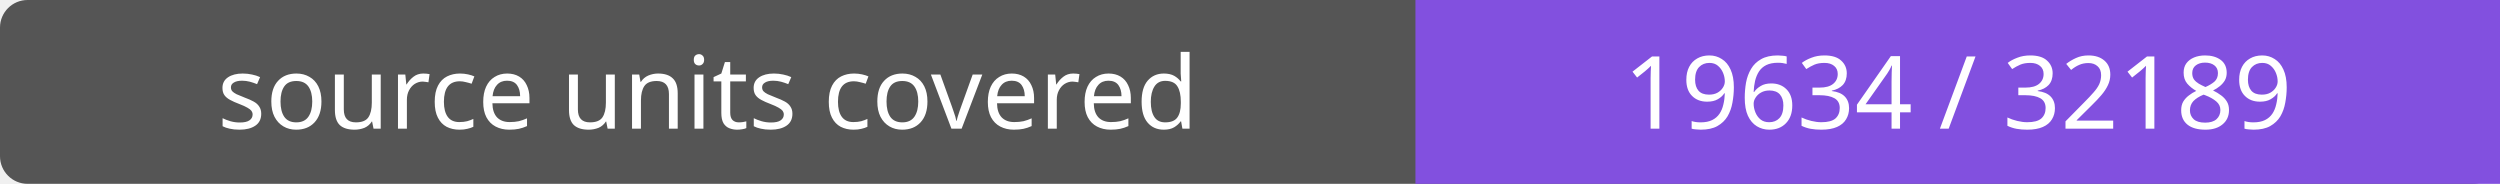
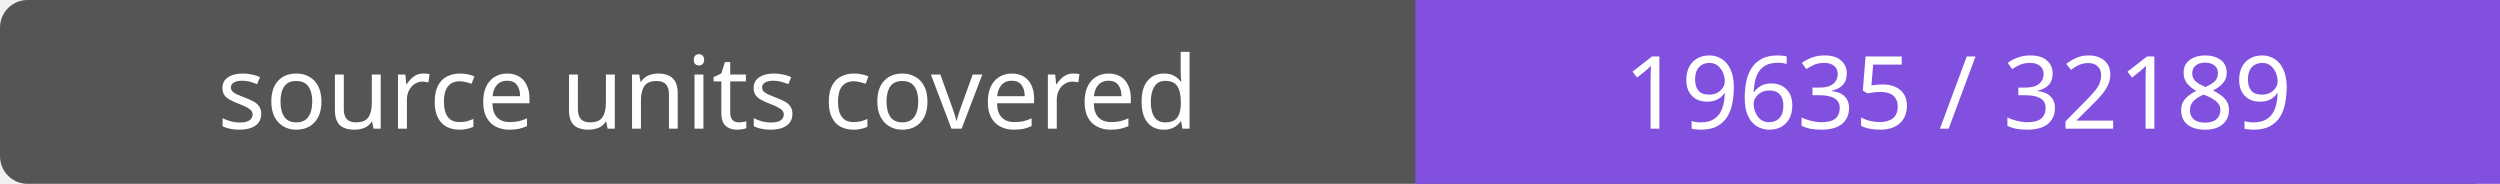
- <svg xmlns="http://www.w3.org/2000/svg" width="272" height="20" role="img" aria-label="source units covered: 19634 / 32189">
+ <svg xmlns="http://www.w3.org/2000/svg" width="272" height="20" role="img" aria-label="source units covered: 19635 / 32189">
  <rect width="272" height="20" rx="3" fill="#555" />
  <path fill="#8250df" d="M154 0h118v20H154z" />
  <g fill="#fff" text-anchor="middle" font-family="Verdana,sans-serif" font-size="11">
    <text x="77.0" y="14">source units covered</text>
-     <text x="213.0" y="14">19634 / 32189</text>
+     <text x="213.0" y="14">19635 / 32189</text>
  </g>
</svg>
